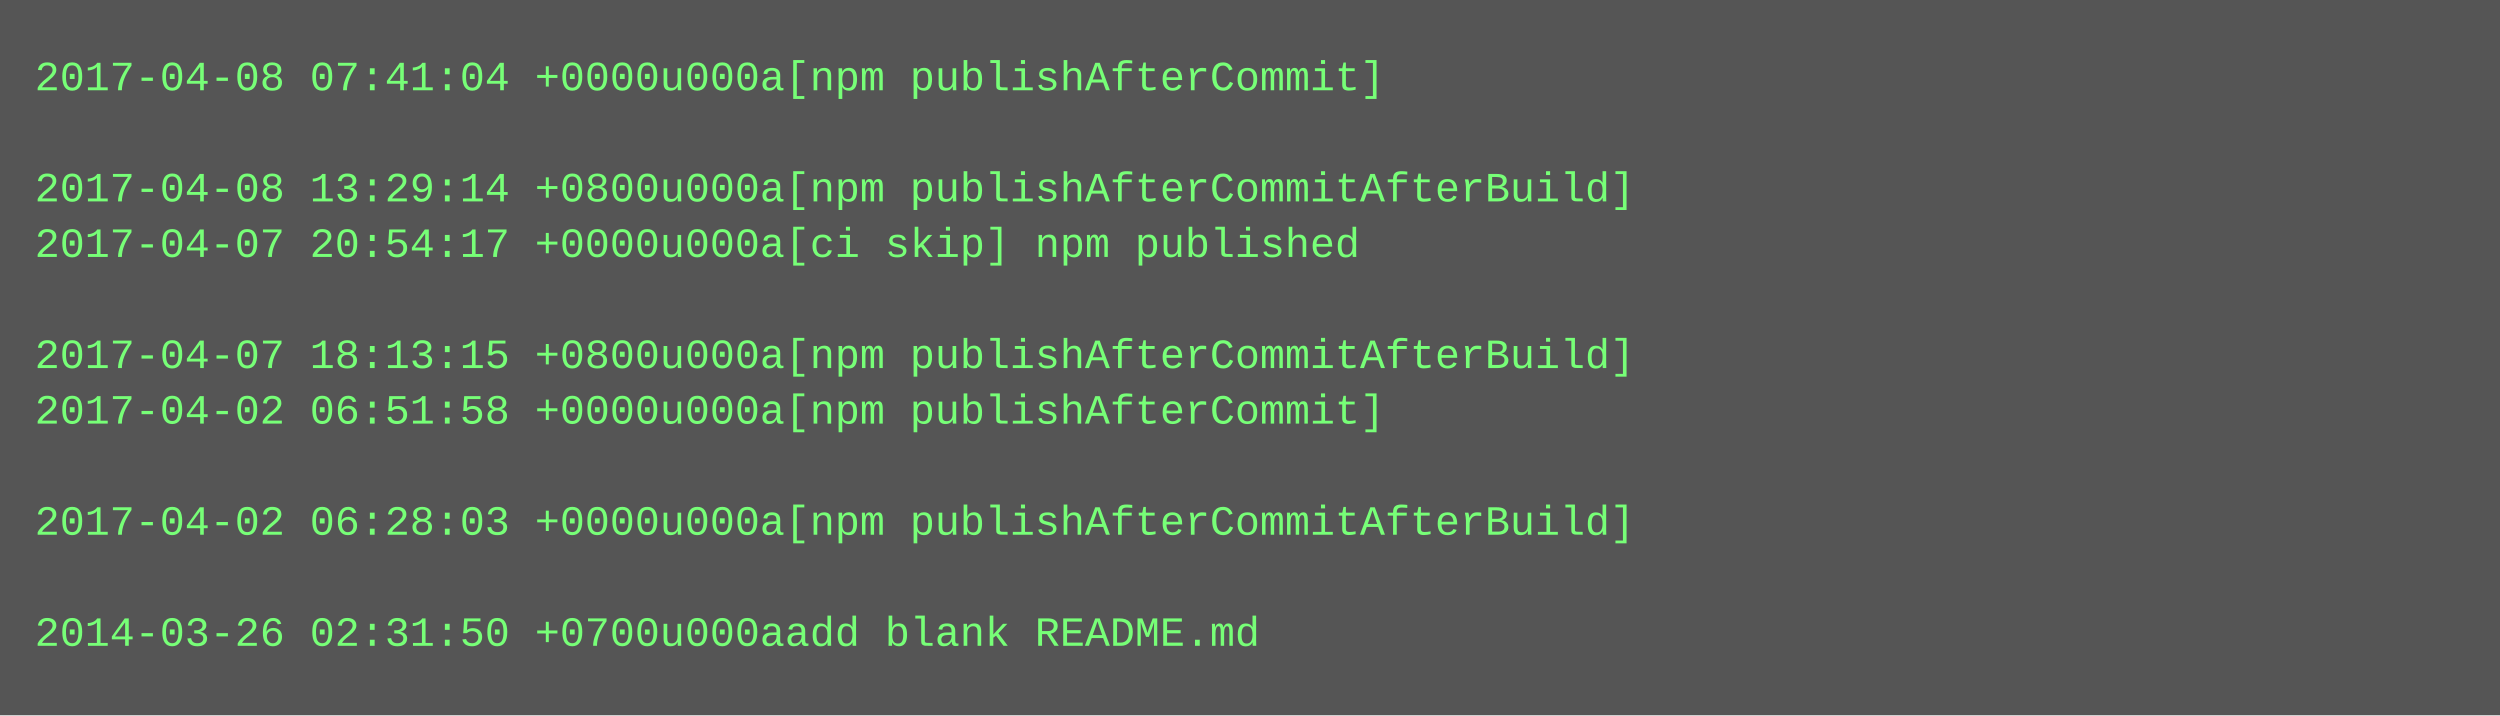
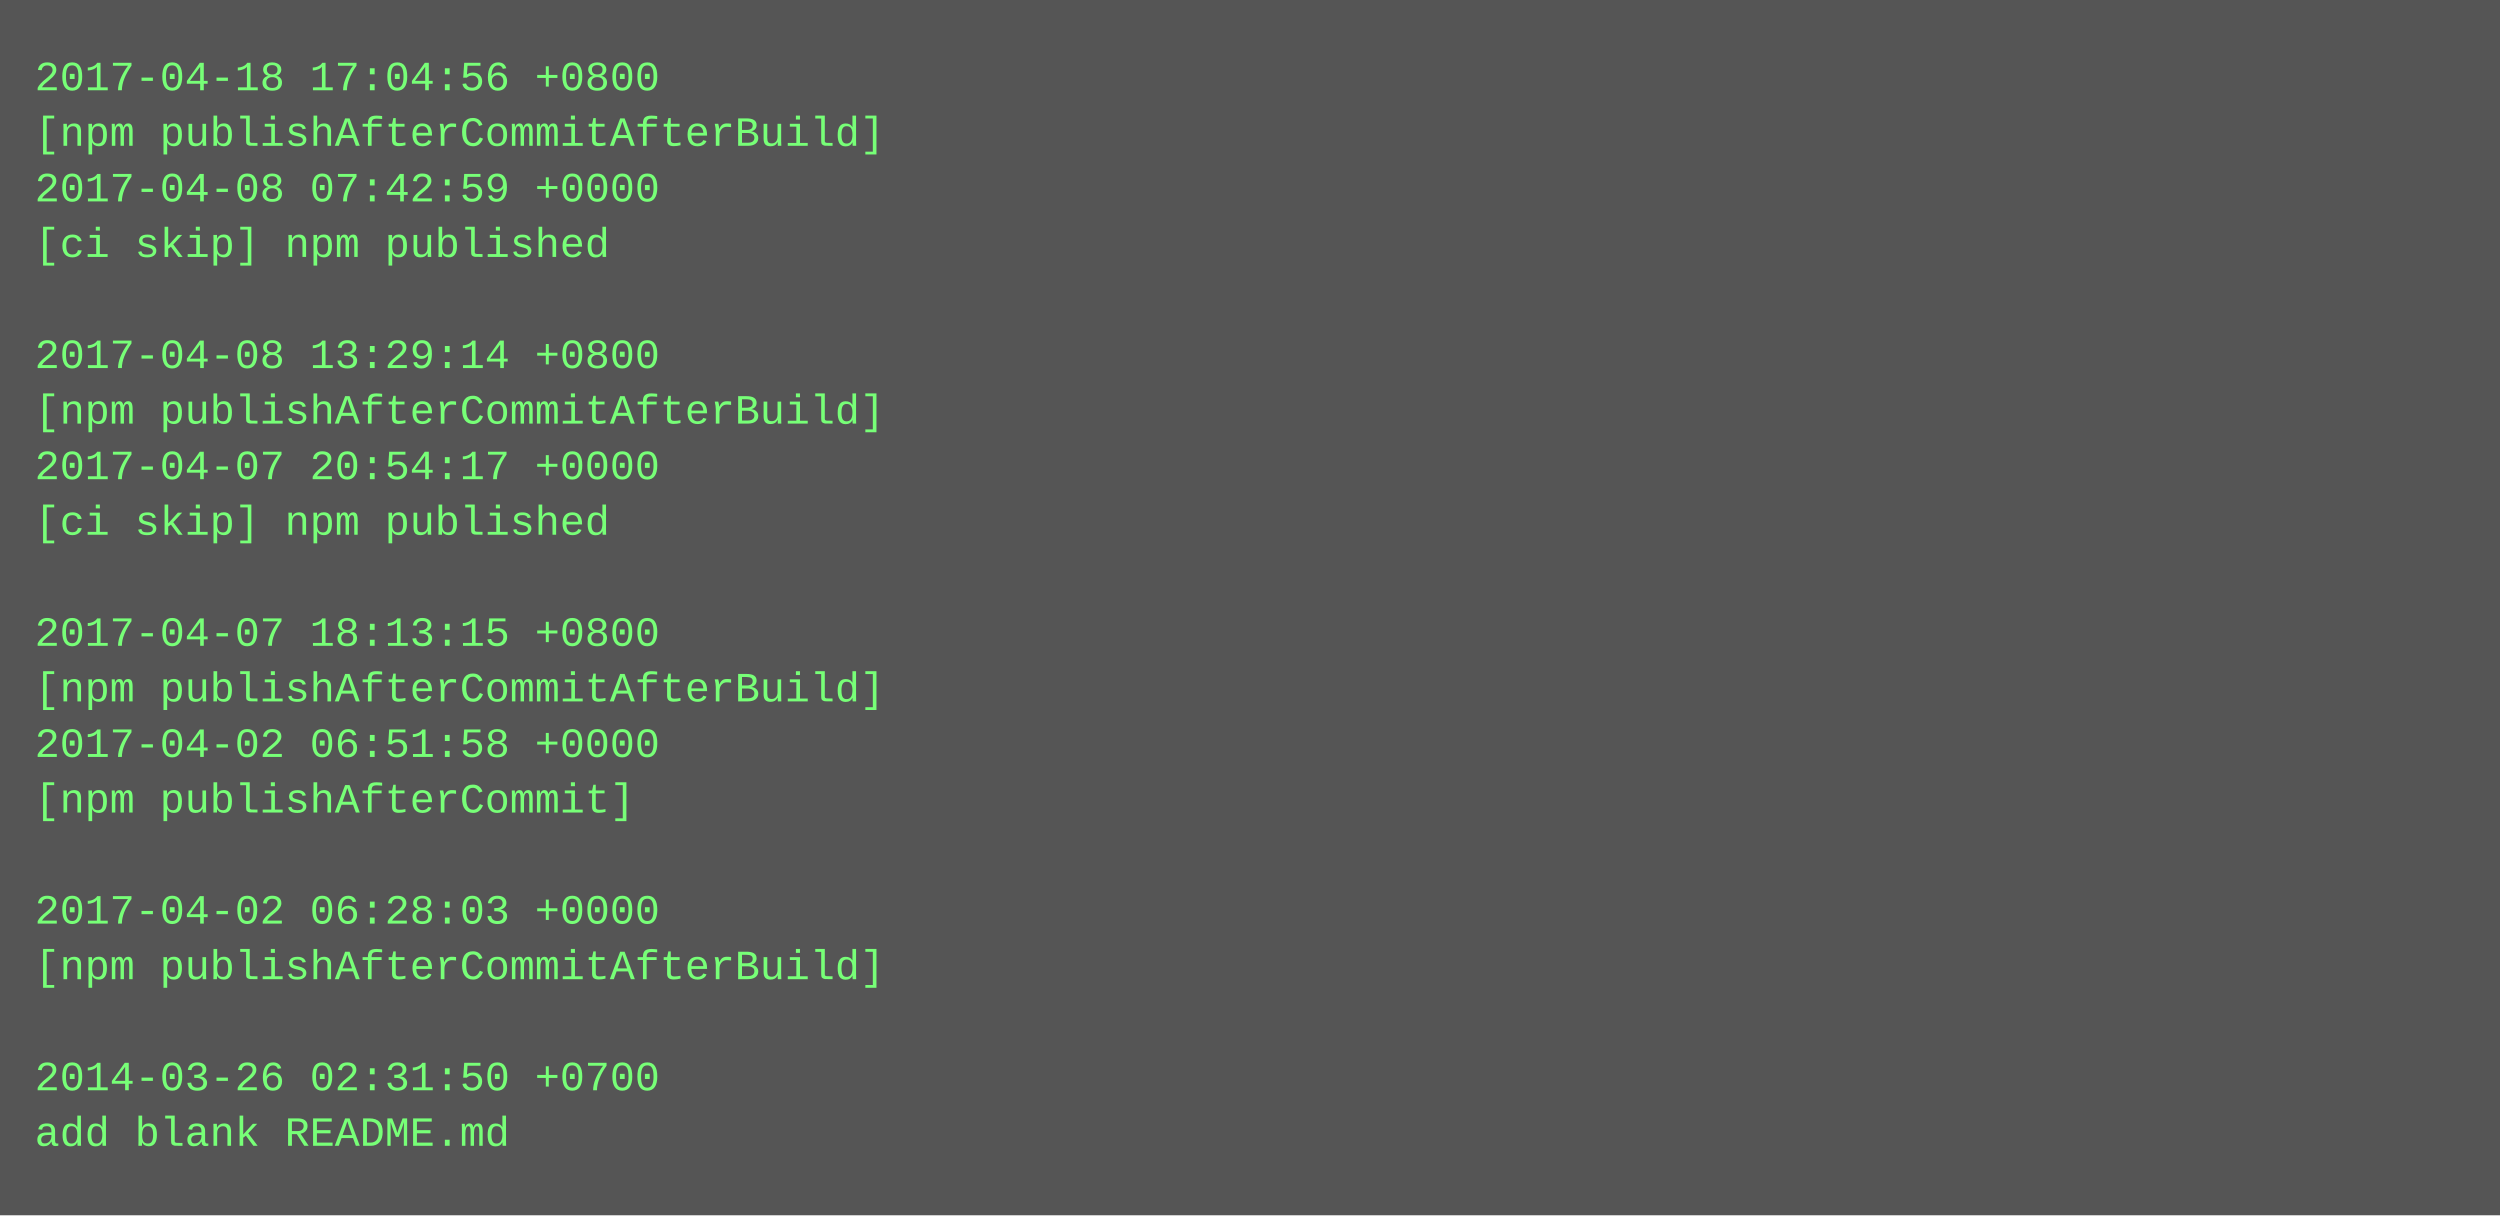
- <svg xmlns="http://www.w3.org/2000/svg" height="206" width="720">
-   <rect height="206" fill="#555" width="720" />
+ <svg xmlns="http://www.w3.org/2000/svg" height="350" width="720">
+   <rect height="350" fill="#555" width="720" />
  <text fill="#7f7" font-family="Courier New" font-size="12" xml:space="preserve">
-     <tspan x="10" y="26">2017-04-08 07:41:04 +0000u000a[npm publishAfterCommit]</tspan>
-     <tspan x="10" y="42" />
-     <tspan x="10" y="58">2017-04-08 13:29:14 +0800u000a[npm publishAfterCommitAfterBuild]</tspan>
-     <tspan x="10" y="74">2017-04-07 20:54:17 +0000u000a[ci skip] npm published</tspan>
+     <tspan x="10" y="26">2017-04-18 17:04:56 +0800</tspan>
+     <tspan x="10" y="42">[npm publishAfterCommitAfterBuild]</tspan>
+     <tspan x="10" y="58">2017-04-08 07:42:59 +0000</tspan>
+     <tspan x="10" y="74">[ci skip] npm published</tspan>
    <tspan x="10" y="90" />
-     <tspan x="10" y="106">2017-04-07 18:13:15 +0800u000a[npm publishAfterCommitAfterBuild]</tspan>
-     <tspan x="10" y="122">2017-04-02 06:51:58 +0000u000a[npm publishAfterCommit]</tspan>
-     <tspan x="10" y="138" />
-     <tspan x="10" y="154">2017-04-02 06:28:03 +0000u000a[npm publishAfterCommitAfterBuild]</tspan>
+     <tspan x="10" y="106">2017-04-08 13:29:14 +0800</tspan>
+     <tspan x="10" y="122">[npm publishAfterCommitAfterBuild]</tspan>
+     <tspan x="10" y="138">2017-04-07 20:54:17 +0000</tspan>
+     <tspan x="10" y="154">[ci skip] npm published</tspan>
    <tspan x="10" y="170" />
-     <tspan x="10" y="186">2014-03-26 02:31:50 +0700u000aadd blank README.md</tspan>
+     <tspan x="10" y="186">2017-04-07 18:13:15 +0800</tspan>
+     <tspan x="10" y="202">[npm publishAfterCommitAfterBuild]</tspan>
+     <tspan x="10" y="218">2017-04-02 06:51:58 +0000</tspan>
+     <tspan x="10" y="234">[npm publishAfterCommit]</tspan>
+     <tspan x="10" y="250" />
+     <tspan x="10" y="266">2017-04-02 06:28:03 +0000</tspan>
+     <tspan x="10" y="282">[npm publishAfterCommitAfterBuild]</tspan>
+     <tspan x="10" y="298" />
+     <tspan x="10" y="314">2014-03-26 02:31:50 +0700</tspan>
+     <tspan x="10" y="330">add blank README.md</tspan>
  </text>
</svg>
